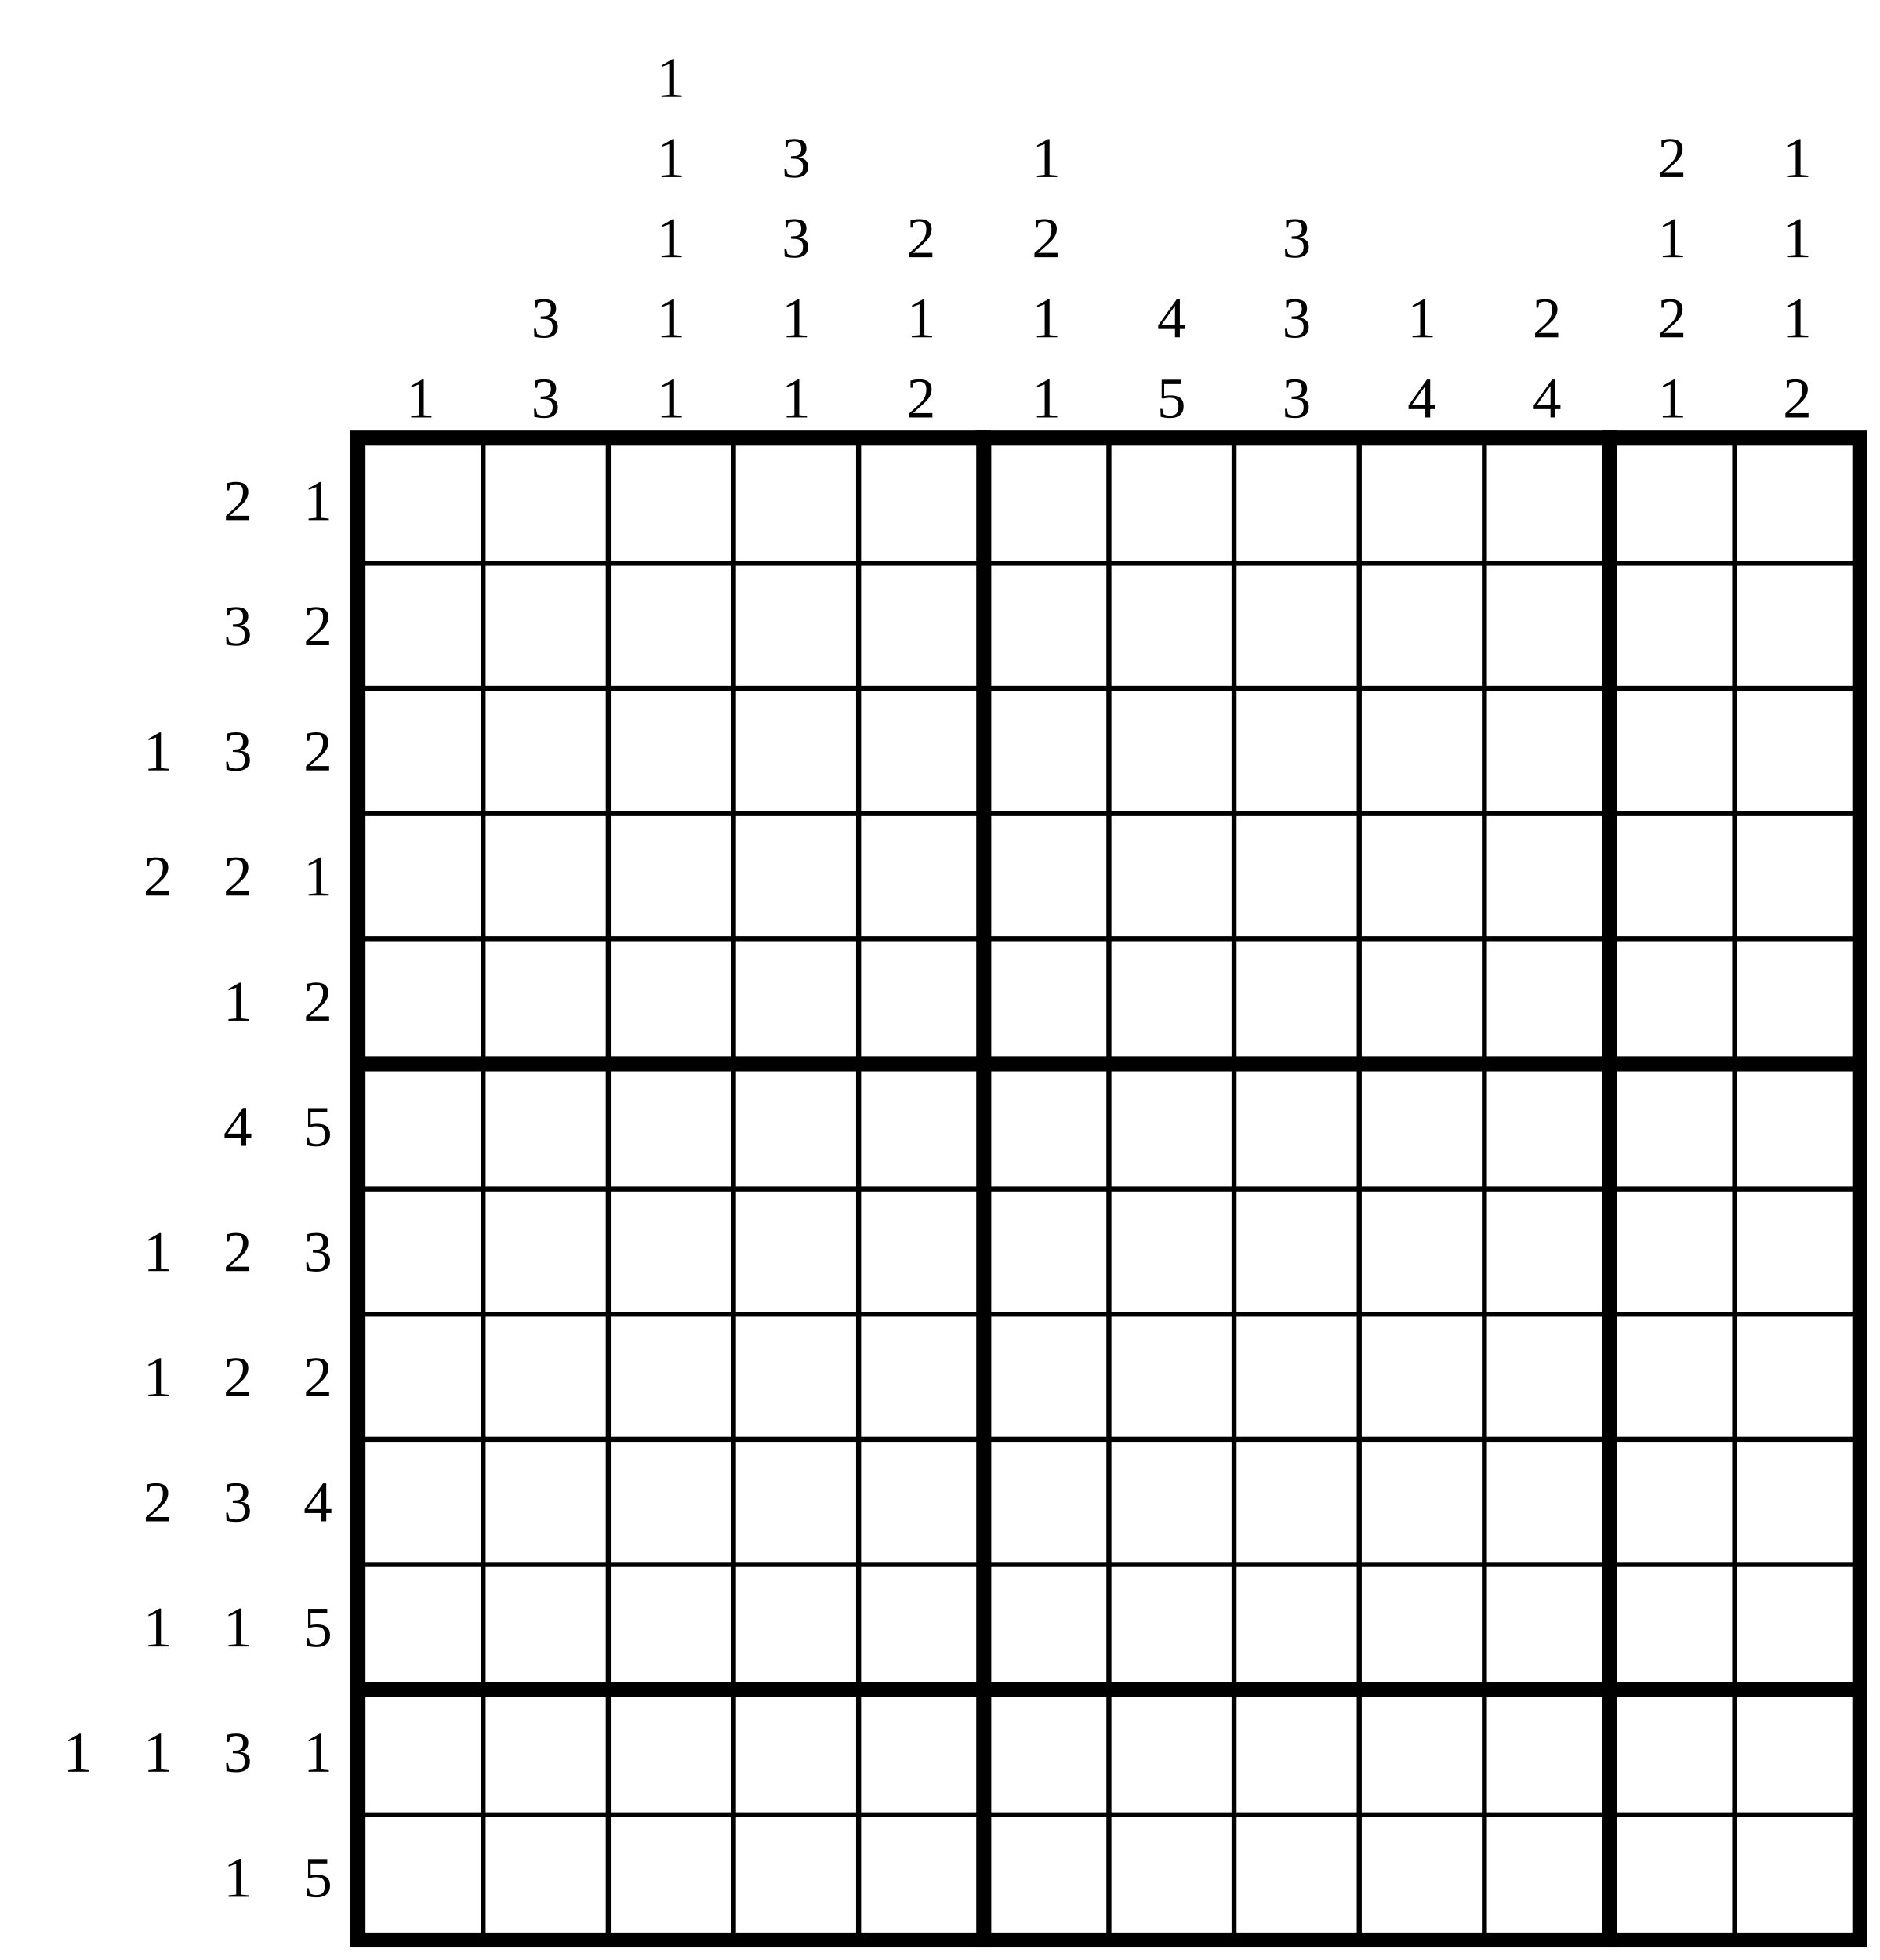
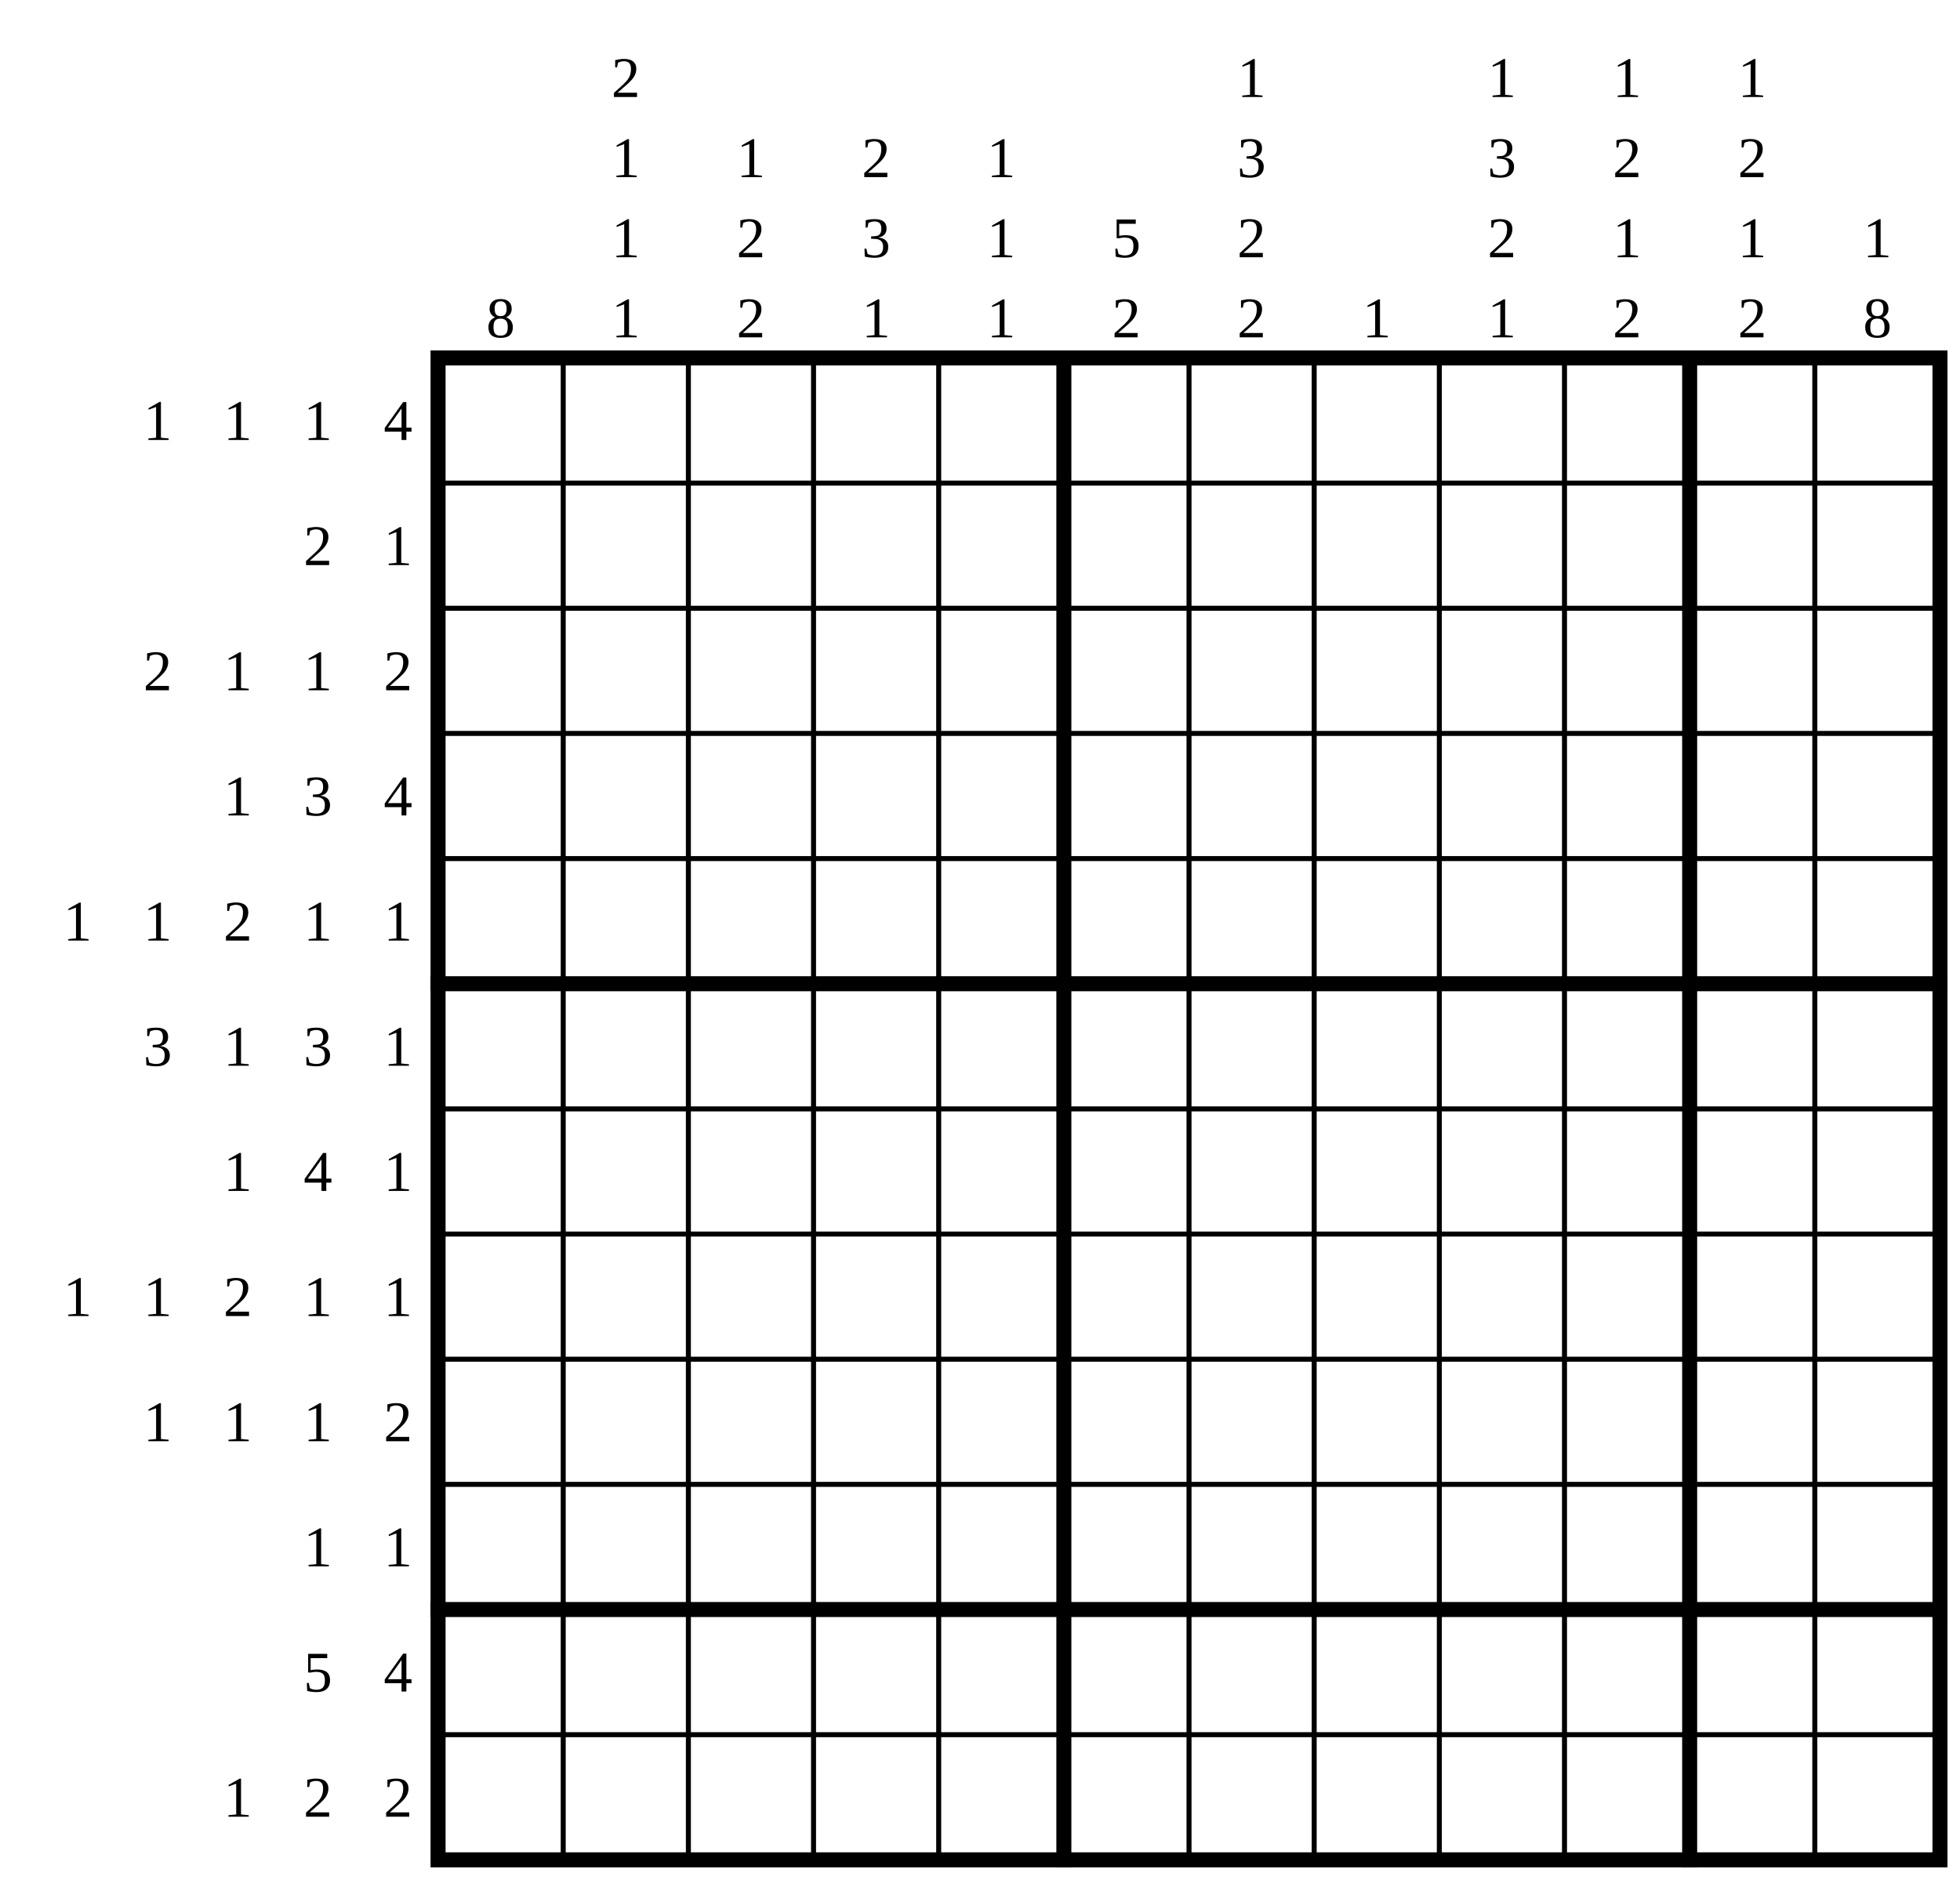
- <svg xmlns="http://www.w3.org/2000/svg" class="p" viewBox="0 0 1502 1566" preserveAspectRatio="xMidYMid meet" shape-rendering="geometricPrecision">
+ <svg xmlns="http://www.w3.org/2000/svg" class="p" viewBox="0 0 1566 1502" preserveAspectRatio="xMidYMid meet" shape-rendering="geometricPrecision">
  <g fill="#000" font-size="46" text-anchor="middle" dominant-baseline="central">
-     <text x="190" y="400">2</text>
-     <text x="254" y="400">1</text>
-     <text x="190" y="500">3</text>
-     <text x="254" y="500">2</text>
-     <text x="126" y="600">1</text>
-     <text x="190" y="600">3</text>
-     <text x="254" y="600">2</text>
-     <text x="126" y="700">2</text>
-     <text x="190" y="700">2</text>
-     <text x="254" y="700">1</text>
-     <text x="190" y="800">1</text>
-     <text x="254" y="800">2</text>
-     <text x="190" y="900">4</text>
-     <text x="254" y="900">5</text>
-     <text x="126" y="1000">1</text>
-     <text x="190" y="1000">2</text>
-     <text x="254" y="1000">3</text>
-     <text x="126" y="1100">1</text>
-     <text x="190" y="1100">2</text>
-     <text x="254" y="1100">2</text>
-     <text x="126" y="1200">2</text>
-     <text x="190" y="1200">3</text>
-     <text x="254" y="1200">4</text>
-     <text x="126" y="1300">1</text>
-     <text x="190" y="1300">1</text>
-     <text x="254" y="1300">5</text>
-     <text x="62" y="1400">1</text>
-     <text x="126" y="1400">1</text>
-     <text x="190" y="1400">3</text>
-     <text x="254" y="1400">1</text>
-     <text x="190" y="1500">1</text>
-     <text x="254" y="1500">5</text>
-     <text x="336" y="318">1</text>
-     <text x="436" y="254">3</text>
-     <text x="436" y="318">3</text>
-     <text x="536" y="62">1</text>
-     <text x="536" y="126">1</text>
-     <text x="536" y="190">1</text>
-     <text x="536" y="254">1</text>
-     <text x="536" y="318">1</text>
-     <text x="636" y="126">3</text>
-     <text x="636" y="190">3</text>
-     <text x="636" y="254">1</text>
-     <text x="636" y="318">1</text>
-     <text x="736" y="190">2</text>
-     <text x="736" y="254">1</text>
-     <text x="736" y="318">2</text>
-     <text x="836" y="126">1</text>
-     <text x="836" y="190">2</text>
-     <text x="836" y="254">1</text>
-     <text x="836" y="318">1</text>
-     <text x="936" y="254">4</text>
-     <text x="936" y="318">5</text>
-     <text x="1036" y="190">3</text>
-     <text x="1036" y="254">3</text>
-     <text x="1036" y="318">3</text>
-     <text x="1136" y="254">1</text>
-     <text x="1136" y="318">4</text>
-     <text x="1236" y="254">2</text>
-     <text x="1236" y="318">4</text>
-     <text x="1336" y="126">2</text>
-     <text x="1336" y="190">1</text>
-     <text x="1336" y="254">2</text>
-     <text x="1336" y="318">1</text>
-     <text x="1436" y="126">1</text>
-     <text x="1436" y="190">1</text>
-     <text x="1436" y="254">1</text>
-     <text x="1436" y="318">2</text>
+     <text x="126" y="336">1</text>
+     <text x="190" y="336">1</text>
+     <text x="254" y="336">1</text>
+     <text x="318" y="336">4</text>
+     <text x="254" y="436">2</text>
+     <text x="318" y="436">1</text>
+     <text x="126" y="536">2</text>
+     <text x="190" y="536">1</text>
+     <text x="254" y="536">1</text>
+     <text x="318" y="536">2</text>
+     <text x="190" y="636">1</text>
+     <text x="254" y="636">3</text>
+     <text x="318" y="636">4</text>
+     <text x="62" y="736">1</text>
+     <text x="126" y="736">1</text>
+     <text x="190" y="736">2</text>
+     <text x="254" y="736">1</text>
+     <text x="318" y="736">1</text>
+     <text x="126" y="836">3</text>
+     <text x="190" y="836">1</text>
+     <text x="254" y="836">3</text>
+     <text x="318" y="836">1</text>
+     <text x="190" y="936">1</text>
+     <text x="254" y="936">4</text>
+     <text x="318" y="936">1</text>
+     <text x="62" y="1036">1</text>
+     <text x="126" y="1036">1</text>
+     <text x="190" y="1036">2</text>
+     <text x="254" y="1036">1</text>
+     <text x="318" y="1036">1</text>
+     <text x="126" y="1136">1</text>
+     <text x="190" y="1136">1</text>
+     <text x="254" y="1136">1</text>
+     <text x="318" y="1136">2</text>
+     <text x="254" y="1236">1</text>
+     <text x="318" y="1236">1</text>
+     <text x="254" y="1336">5</text>
+     <text x="318" y="1336">4</text>
+     <text x="190" y="1436">1</text>
+     <text x="254" y="1436">2</text>
+     <text x="318" y="1436">2</text>
+     <text x="400" y="254">8</text>
+     <text x="500" y="62">2</text>
+     <text x="500" y="126">1</text>
+     <text x="500" y="190">1</text>
+     <text x="500" y="254">1</text>
+     <text x="600" y="126">1</text>
+     <text x="600" y="190">2</text>
+     <text x="600" y="254">2</text>
+     <text x="700" y="126">2</text>
+     <text x="700" y="190">3</text>
+     <text x="700" y="254">1</text>
+     <text x="800" y="126">1</text>
+     <text x="800" y="190">1</text>
+     <text x="800" y="254">1</text>
+     <text x="900" y="190">5</text>
+     <text x="900" y="254">2</text>
+     <text x="1000" y="62">1</text>
+     <text x="1000" y="126">3</text>
+     <text x="1000" y="190">2</text>
+     <text x="1000" y="254">2</text>
+     <text x="1100" y="254">1</text>
+     <text x="1200" y="62">1</text>
+     <text x="1200" y="126">3</text>
+     <text x="1200" y="190">2</text>
+     <text x="1200" y="254">1</text>
+     <text x="1300" y="62">1</text>
+     <text x="1300" y="126">2</text>
+     <text x="1300" y="190">1</text>
+     <text x="1300" y="254">2</text>
+     <text x="1400" y="62">1</text>
+     <text x="1400" y="126">2</text>
+     <text x="1400" y="190">1</text>
+     <text x="1400" y="254">2</text>
+     <text x="1500" y="190">1</text>
+     <text x="1500" y="254">8</text>
  </g>
-   <path d="M286 450H1486M286 550H1486M286 650H1486M286 750H1486M286 950H1486M286 1050H1486M286 1150H1486M286 1250H1486M286 1450H1486M386 350V1550M486 350V1550M586 350V1550M686 350V1550M886 350V1550M986 350V1550M1086 350V1550M1186 350V1550M1386 350V1550" fill="none" stroke="#000" stroke-width="4" stroke-linecap="square" />
-   <path d="M286 850H1486M286 1350H1486M786 350V1550M1286 350V1550" fill="none" stroke="#000" stroke-width="12" stroke-linecap="square" />
-   <rect x="286" y="350" width="1200" height="1200" fill="none" stroke="#000" stroke-width="12" />
+   <path d="M350 386H1550M350 486H1550M350 586H1550M350 686H1550M350 886H1550M350 986H1550M350 1086H1550M350 1186H1550M350 1386H1550M450 286V1486M550 286V1486M650 286V1486M750 286V1486M950 286V1486M1050 286V1486M1150 286V1486M1250 286V1486M1450 286V1486" fill="none" stroke="#000" stroke-width="4" stroke-linecap="square" />
+   <path d="M350 786H1550M350 1286H1550M850 286V1486M1350 286V1486" fill="none" stroke="#000" stroke-width="12" stroke-linecap="square" />
+   <rect x="350" y="286" width="1200" height="1200" fill="none" stroke="#000" stroke-width="12" />
</svg>
